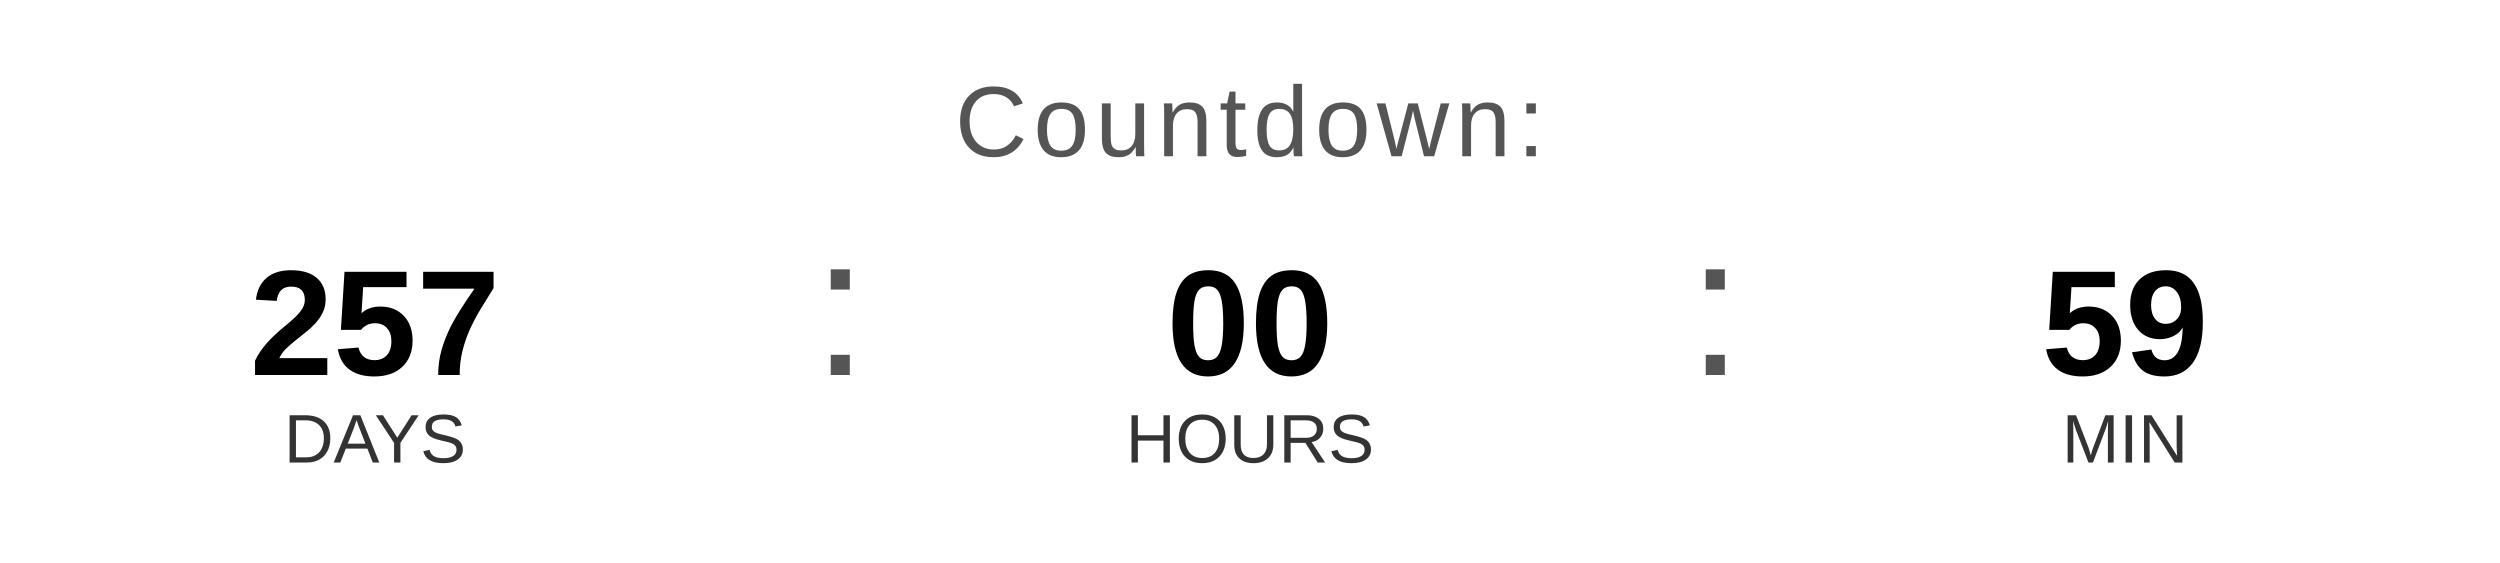
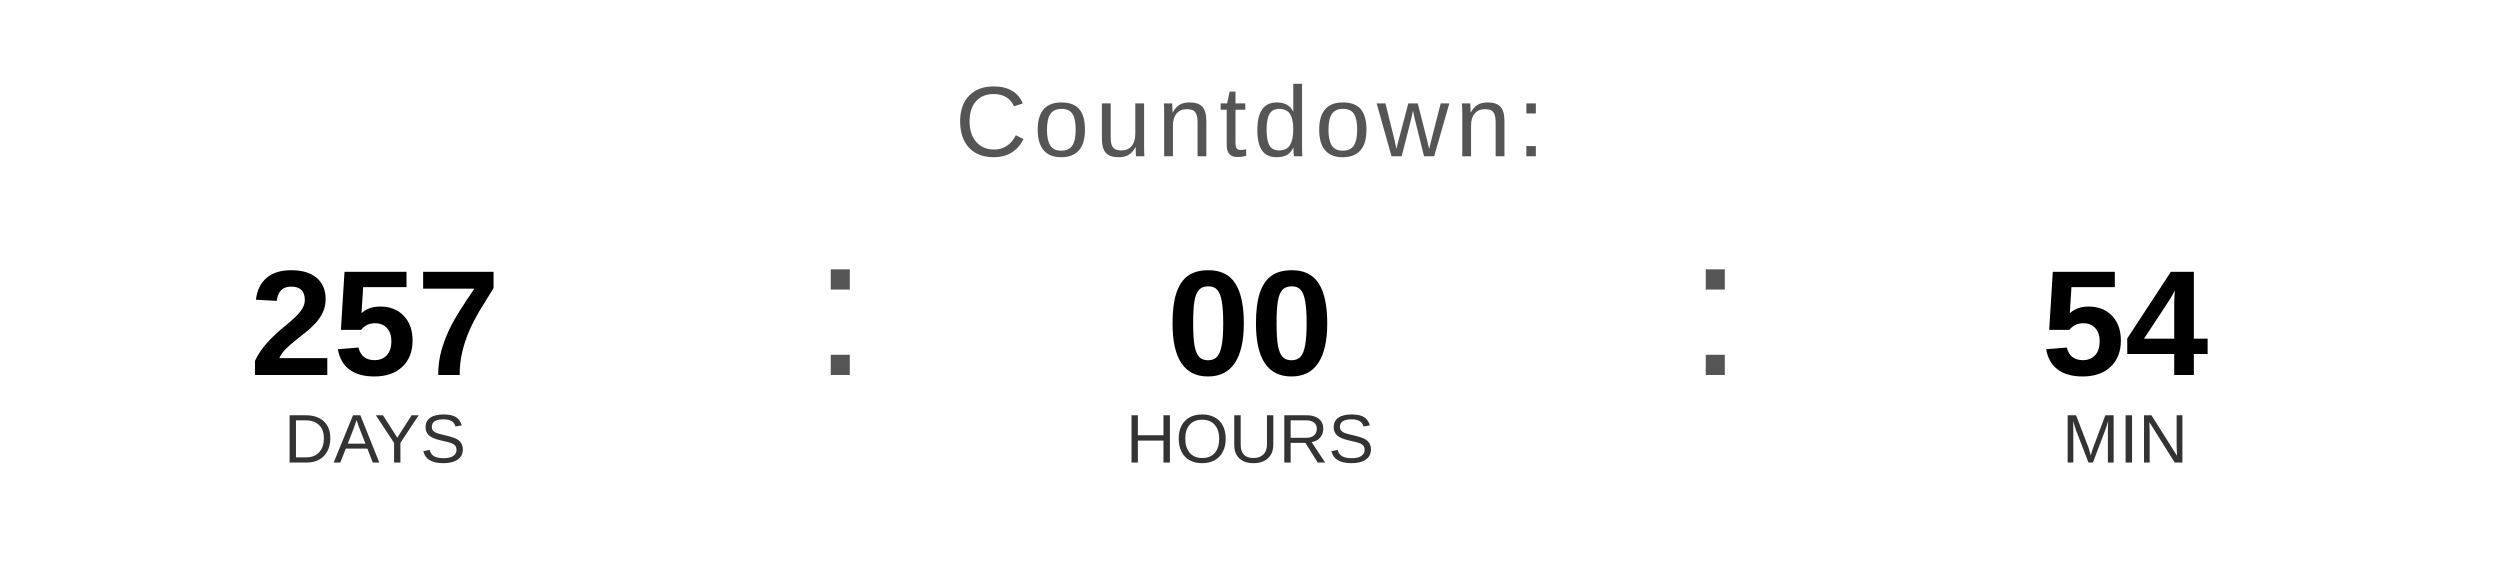
<svg xmlns="http://www.w3.org/2000/svg" width="400" height="90" viewBox="0 0 400 90">
  <text x="200" y="25" font-family="Arial, Helvetica, sans-serif" font-size="16" fill="#555555" text-anchor="middle" letter-spacing="1">
    Countdown:
  </text>
  <text x="60" y="60" font-family="Arial, Helvetica, sans-serif" font-size="24" font-weight="bold" fill="#000000" text-anchor="middle">257</text>
  <text x="60" y="74" font-family="Arial, Helvetica, sans-serif" font-size="11" fill="#333333" text-anchor="middle">DAYS</text>
  <text x="130" y="60" font-family="Arial, sans-serif" font-size="32" fill="#555555">:</text>
  <text x="200" y="60" font-family="Arial, Helvetica, sans-serif" font-size="24" font-weight="bold" fill="#000000" text-anchor="middle">00</text>
  <text x="200" y="74" font-family="Arial, Helvetica, sans-serif" font-size="11" fill="#333333" text-anchor="middle">HOURS</text>
  <text x="270" y="60" font-family="Arial, sans-serif" font-size="32" fill="#555555">:</text>
-   <text x="340" y="60" font-family="Arial, Helvetica, sans-serif" font-size="24" font-weight="bold" fill="#000000" text-anchor="middle">59</text>
+   <text x="340" y="60" font-family="Arial, Helvetica, sans-serif" font-size="24" font-weight="bold" fill="#000000" text-anchor="middle">54</text>
  <text x="340" y="74" font-family="Arial, Helvetica, sans-serif" font-size="11" fill="#333333" text-anchor="middle">MIN</text>
</svg>
